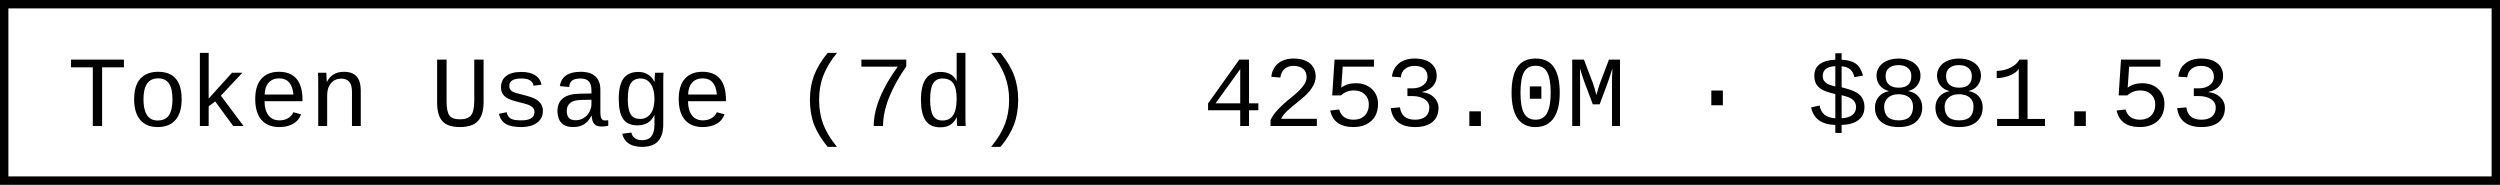
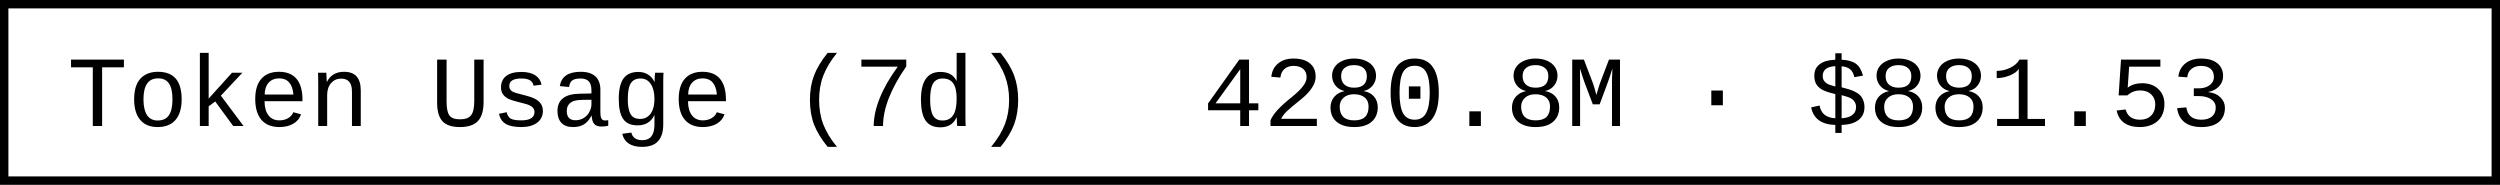
- <svg xmlns="http://www.w3.org/2000/svg" width="297.6" height="22" role="img" aria-label="Token Usage (7d): 4253.0M · $881.53">
+ <svg xmlns="http://www.w3.org/2000/svg" width="297.6" height="22" role="img" aria-label="Token Usage (7d): 4280.8M · $881.53">
  <rect x="0.5" y="0.5" width="296.6" height="21" fill="#fff" stroke="#000" stroke-width="1" />
  <g font-family="'Consolas','Monaco','Courier New',monospace" font-size="12" fill="#000">
    <text x="8" y="15">Token Usage (7d)</text>
-     <text x="143.2" y="15">4253.0M · $881.53</text>
+     <text x="143.2" y="15">4280.8M · $881.53</text>
  </g>
</svg>
